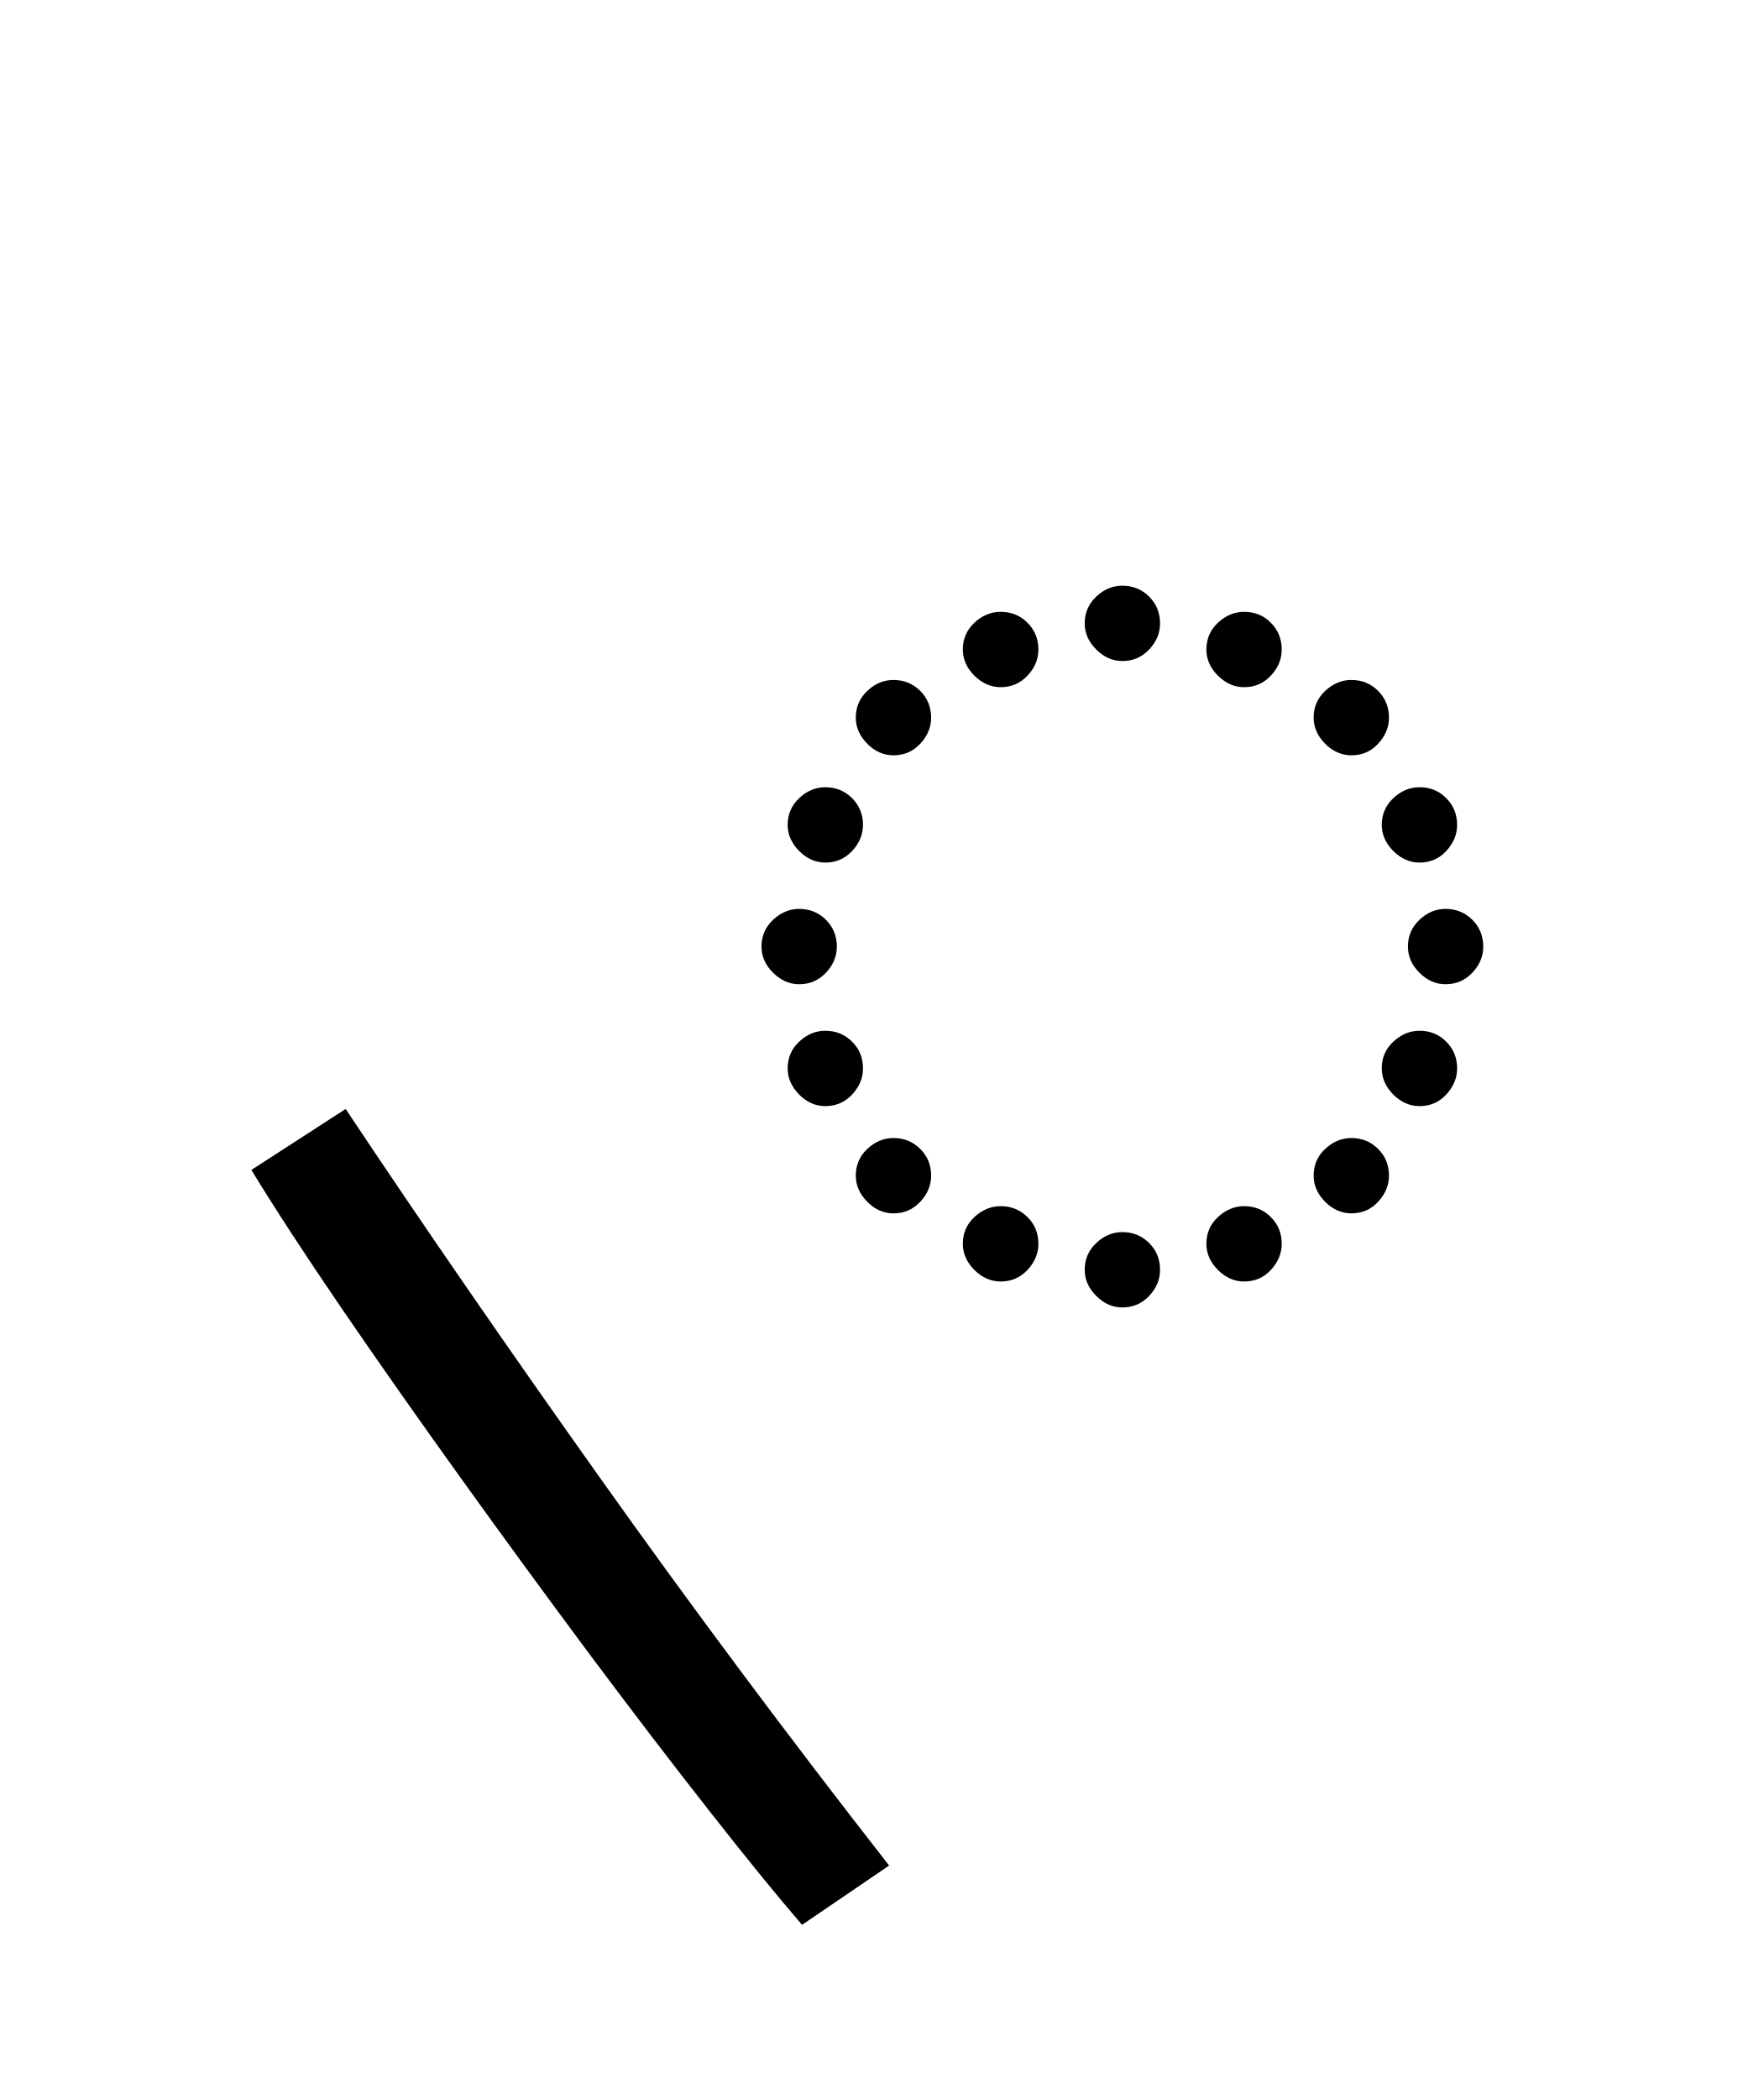
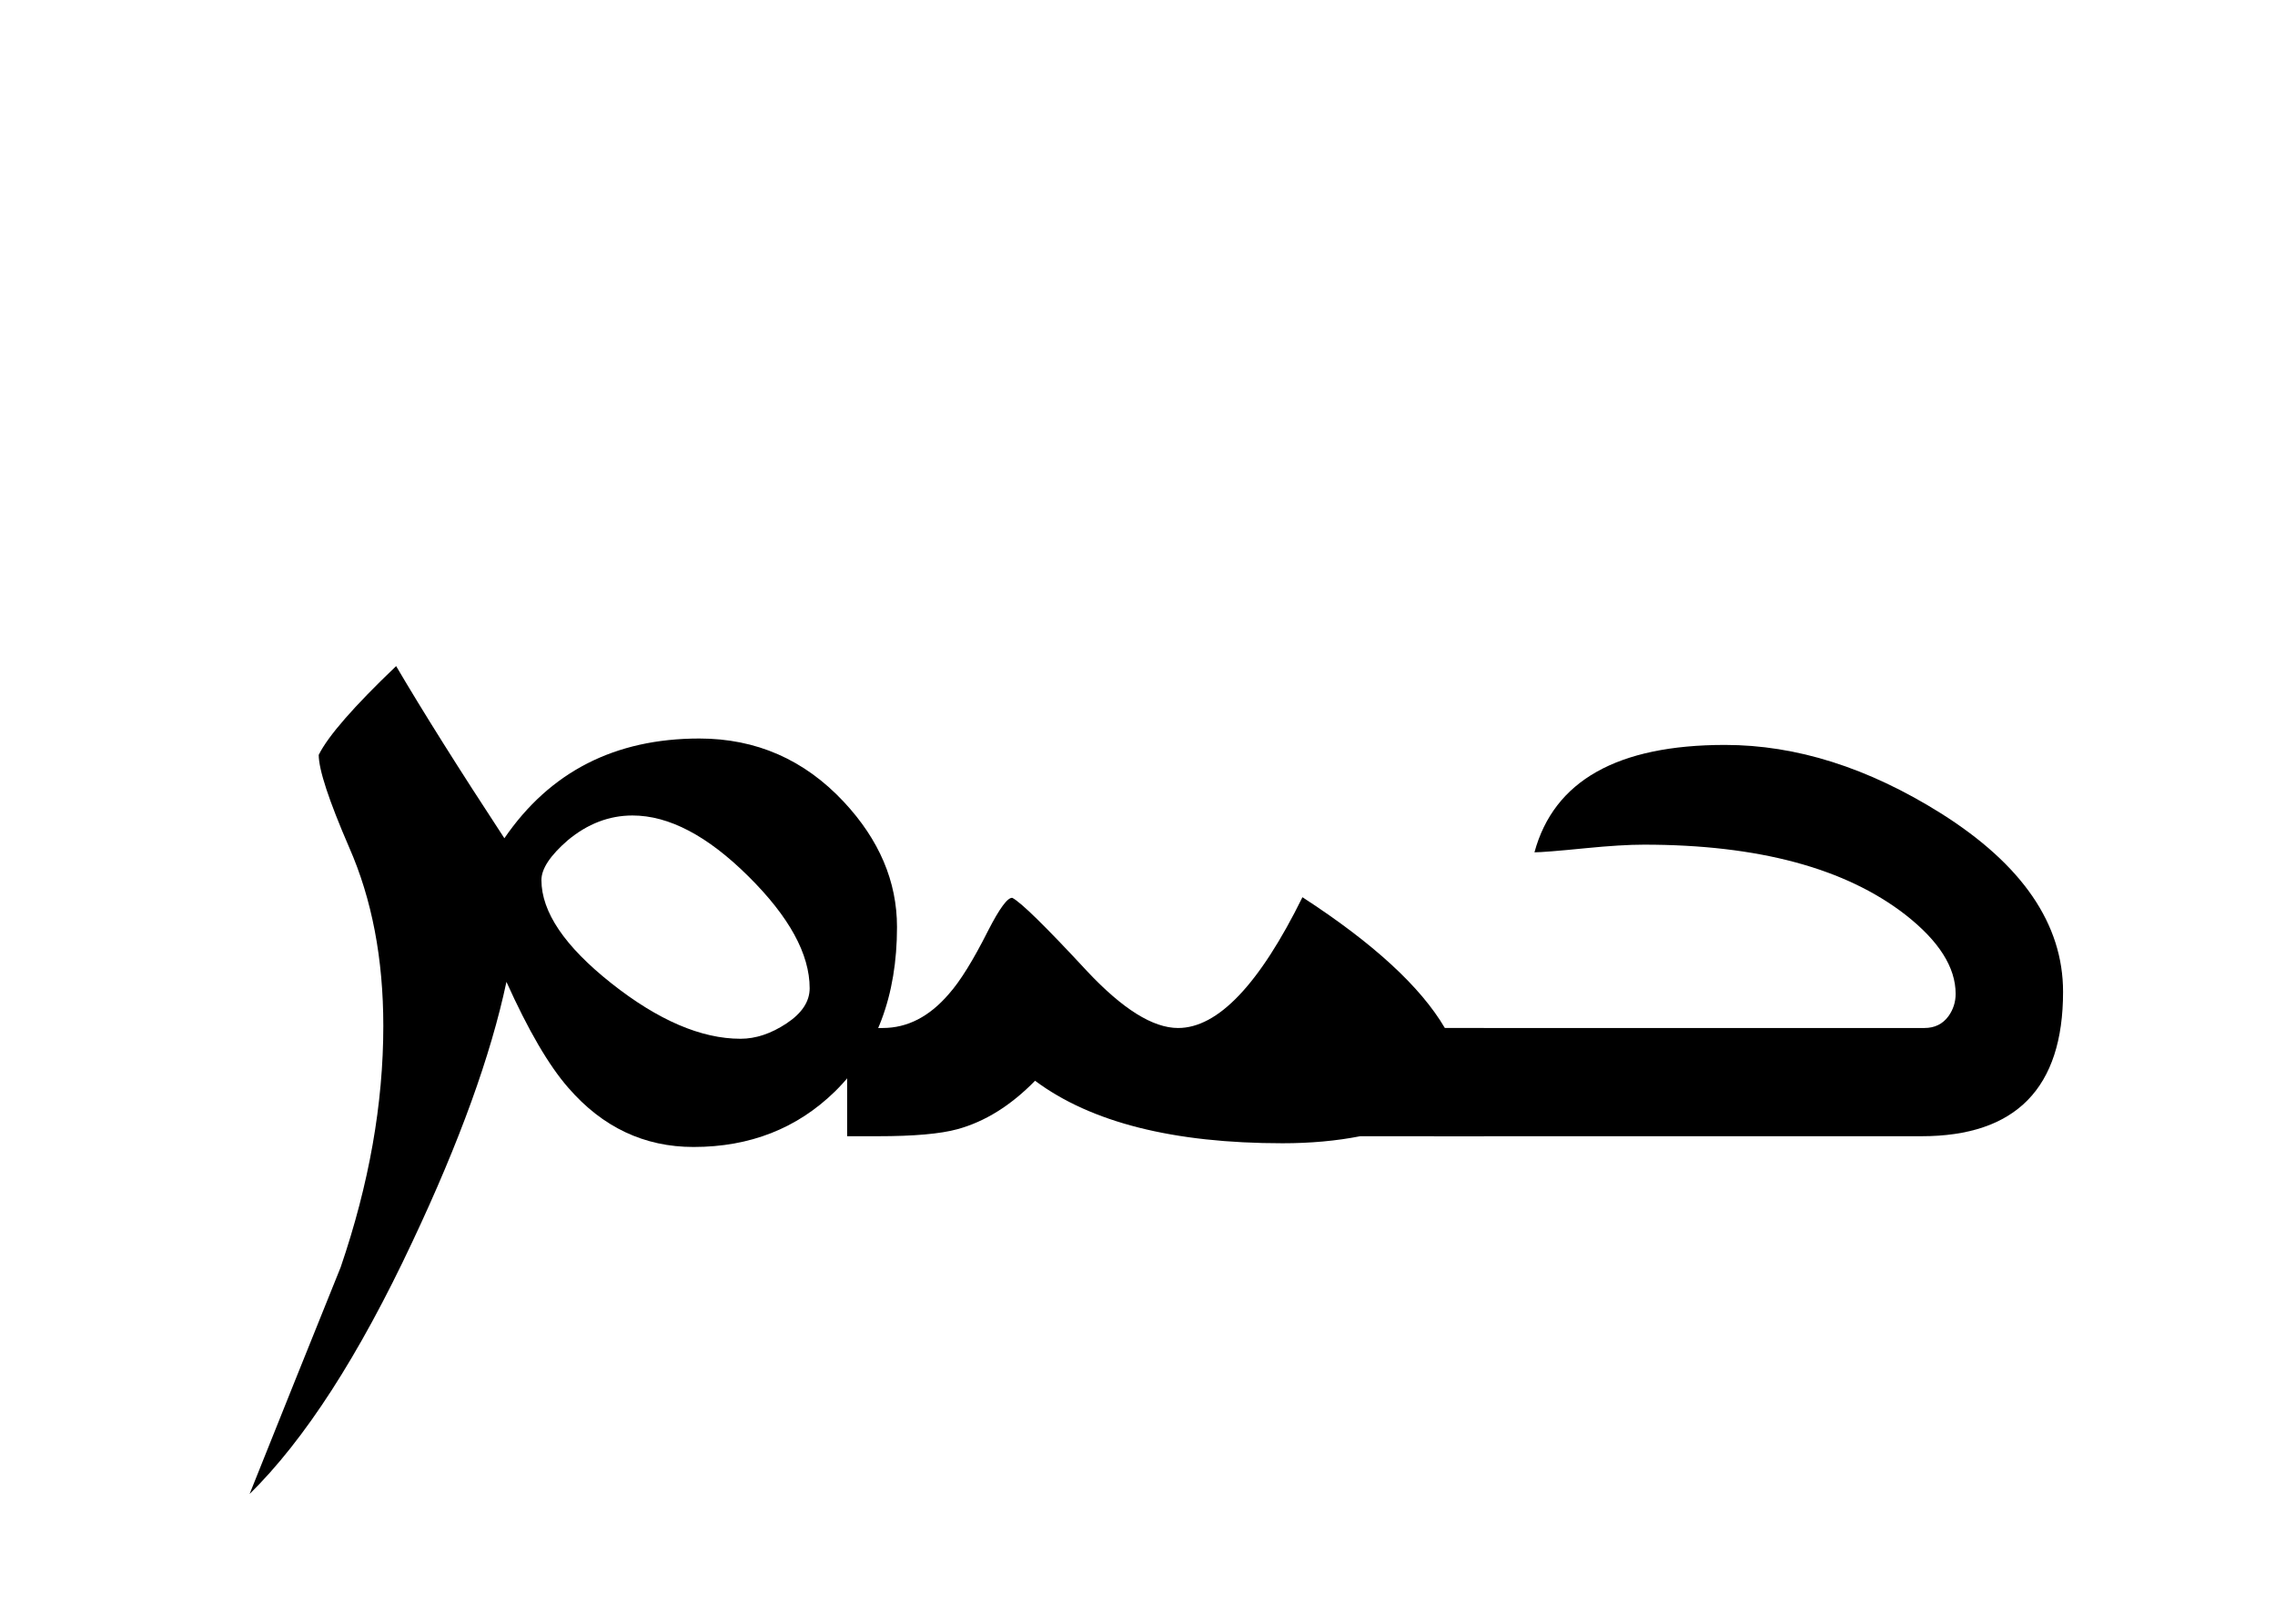
- <svg xmlns="http://www.w3.org/2000/svg" xmlns:xlink="http://www.w3.org/1999/xlink" width="133.859pt" height="159.312pt" viewBox="0 0 133.859 159.312" version="1.1">
+ <svg xmlns="http://www.w3.org/2000/svg" xmlns:xlink="http://www.w3.org/1999/xlink" width="171.75pt" height="122.609pt" viewBox="0 0 171.75 122.609" version="1.1">
  <defs>
    <g>
      <symbol overflow="visible" id="glyph0-0">
-         <path style="stroke:none;" d="M 55.547 -78.547 L 55.547 0 L 10.344 0 L 10.344 -78.547 Z M 49.938 -72.938 L 15.953 -72.938 L 15.953 -5.609 L 49.938 -5.609 Z M 49.938 -72.938 " />
+         <path style="stroke:none;" d="" />
      </symbol>
      <symbol overflow="visible" id="glyph0-1">
-         <path style="stroke:none;" d="M 44.875 42.234 C 43.039 40.109 40.711 37.25 37.891 33.656 C 35.066 30.062 32.039 26.102 28.812 21.781 C 25.594 17.457 22.348 13.02 19.078 8.469 C 15.816 3.926 12.789 -0.379 10 -4.453 C 7.219 -8.523 4.91 -12.062 3.078 -15.062 L 10.234 -19.688 C 16.098 -10.883 22.531 -1.555 29.531 8.297 C 36.539 18.16 43.859 27.973 51.484 37.734 Z M 44.875 42.234 " />
+         <path style="stroke:none;" d="M 51.719 -15.797 C 51.719 -10.598 50.16 -6.461 47.047 -3.391 C 44.18 -0.586 40.617 0.812 36.359 0.812 C 32.641 0.812 29.488 -0.676 26.906 -3.656 C 25.438 -5.332 23.879 -8 22.234 -11.656 C 21.055 -6.102 18.691 0.43 15.141 7.953 C 11.098 16.578 7 22.93 2.844 27.016 C 5.133 21.285 7.426 15.578 9.719 9.891 C 11.863 3.617 12.938 -2.453 12.938 -8.328 C 12.938 -13.41 12.078 -17.906 10.359 -21.812 C 8.828 -25.352 8.062 -27.68 8.062 -28.797 C 8.77 -30.223 10.719 -32.457 13.906 -35.5 C 15.945 -32.031 18.672 -27.695 22.078 -22.5 C 25.516 -27.52 30.422 -30.031 36.797 -30.031 C 41.086 -30.031 44.723 -28.438 47.703 -25.25 C 50.379 -22.383 51.719 -19.234 51.719 -15.797 Z M 45.125 -11.172 C 45.125 -13.754 43.582 -16.57 40.5 -19.625 C 37.414 -22.688 34.5 -24.219 31.75 -24.219 C 29.988 -24.219 28.359 -23.594 26.859 -22.344 C 25.535 -21.195 24.875 -20.195 24.875 -19.344 C 24.875 -16.938 26.633 -14.336 30.156 -11.547 C 33.688 -8.754 36.938 -7.359 39.906 -7.359 C 41.051 -7.359 42.207 -7.742 43.375 -8.516 C 44.539 -9.285 45.125 -10.172 45.125 -11.172 Z M 45.125 -11.172 " />
      </symbol>
      <symbol overflow="visible" id="glyph0-2">
-         <path style="stroke:none;" d="M 32.672 -59.406 C 33.473 -59.406 34.148 -59.129 34.703 -58.578 C 35.254 -58.023 35.531 -57.348 35.531 -56.547 C 35.531 -55.805 35.254 -55.145 34.703 -54.562 C 34.148 -53.977 33.473 -53.688 32.672 -53.688 C 31.93 -53.688 31.27 -53.977 30.688 -54.562 C 30.102 -55.145 29.812 -55.805 29.812 -56.547 C 29.812 -57.348 30.102 -58.023 30.688 -58.578 C 31.27 -59.129 31.93 -59.406 32.672 -59.406 Z M 23.438 -57.422 C 24.238 -57.422 24.914 -57.145 25.469 -56.594 C 26.02 -56.039 26.297 -55.363 26.297 -54.562 C 26.297 -53.82 26.02 -53.16 25.469 -52.578 C 24.914 -51.992 24.238 -51.703 23.438 -51.703 C 22.695 -51.703 22.031 -51.992 21.438 -52.578 C 20.852 -53.16 20.562 -53.82 20.562 -54.562 C 20.562 -55.363 20.852 -56.039 21.438 -56.594 C 22.031 -57.145 22.695 -57.422 23.438 -57.422 Z M 41.906 -57.422 C 42.719 -57.422 43.395 -57.145 43.938 -56.594 C 44.488 -56.039 44.766 -55.363 44.766 -54.562 C 44.766 -53.82 44.488 -53.16 43.938 -52.578 C 43.395 -51.992 42.719 -51.703 41.906 -51.703 C 41.176 -51.703 40.516 -51.992 39.922 -52.578 C 39.336 -53.16 39.047 -53.82 39.047 -54.562 C 39.047 -55.363 39.336 -56.039 39.922 -56.594 C 40.516 -57.145 41.176 -57.422 41.906 -57.422 Z M 12.438 -49.391 C 12.438 -50.191 12.727 -50.867 13.312 -51.422 C 13.895 -51.973 14.555 -52.25 15.297 -52.25 C 16.098 -52.25 16.773 -51.973 17.328 -51.422 C 17.879 -50.867 18.156 -50.191 18.156 -49.391 C 18.156 -48.66 17.879 -48 17.328 -47.406 C 16.773 -46.82 16.098 -46.531 15.297 -46.531 C 14.555 -46.531 13.895 -46.82 13.312 -47.406 C 12.727 -48 12.438 -48.66 12.438 -49.391 Z M 47.188 -49.391 C 47.188 -50.191 47.477 -50.867 48.062 -51.422 C 48.656 -51.973 49.316 -52.25 50.047 -52.25 C 50.859 -52.25 51.535 -51.973 52.078 -51.422 C 52.629 -50.867 52.906 -50.191 52.906 -49.391 C 52.906 -48.66 52.629 -48 52.078 -47.406 C 51.535 -46.82 50.859 -46.531 50.047 -46.531 C 49.316 -46.531 48.656 -46.82 48.062 -47.406 C 47.477 -48 47.188 -48.66 47.188 -49.391 Z M 7.266 -41.25 C 7.266 -42.051 7.555 -42.727 8.141 -43.281 C 8.723 -43.832 9.383 -44.109 10.125 -44.109 C 10.926 -44.109 11.602 -43.832 12.156 -43.281 C 12.707 -42.727 12.984 -42.051 12.984 -41.25 C 12.984 -40.52 12.707 -39.859 12.156 -39.266 C 11.602 -38.68 10.926 -38.391 10.125 -38.391 C 9.383 -38.391 8.723 -38.68 8.141 -39.266 C 7.555 -39.859 7.266 -40.52 7.266 -41.25 Z M 52.359 -41.25 C 52.359 -42.051 52.648 -42.727 53.234 -43.281 C 53.828 -43.832 54.488 -44.109 55.219 -44.109 C 56.031 -44.109 56.707 -43.832 57.25 -43.281 C 57.801 -42.727 58.078 -42.051 58.078 -41.25 C 58.078 -40.52 57.801 -39.859 57.25 -39.266 C 56.707 -38.68 56.031 -38.391 55.219 -38.391 C 54.488 -38.391 53.828 -38.68 53.234 -39.266 C 52.648 -39.859 52.359 -40.52 52.359 -41.25 Z M 5.281 -32.016 C 5.281 -32.816 5.57 -33.492 6.156 -34.047 C 6.75 -34.598 7.41 -34.875 8.141 -34.875 C 8.941 -34.875 9.617 -34.598 10.172 -34.047 C 10.723 -33.492 11 -32.816 11 -32.016 C 11 -31.273 10.723 -30.613 10.172 -30.031 C 9.617 -29.445 8.941 -29.156 8.141 -29.156 C 7.41 -29.156 6.75 -29.445 6.156 -30.031 C 5.57 -30.613 5.281 -31.273 5.281 -32.016 Z M 54.344 -32.016 C 54.344 -32.816 54.633 -33.492 55.219 -34.047 C 55.801 -34.598 56.461 -34.875 57.203 -34.875 C 58.004 -34.875 58.68 -34.598 59.234 -34.047 C 59.785 -33.492 60.062 -32.816 60.062 -32.016 C 60.062 -31.273 59.785 -30.613 59.234 -30.031 C 58.68 -29.445 58.004 -29.156 57.203 -29.156 C 56.461 -29.156 55.801 -29.445 55.219 -30.031 C 54.633 -30.613 54.344 -31.273 54.344 -32.016 Z M 7.266 -22.766 C 7.266 -23.578 7.555 -24.254 8.141 -24.797 C 8.723 -25.348 9.383 -25.625 10.125 -25.625 C 10.926 -25.625 11.602 -25.348 12.156 -24.797 C 12.707 -24.254 12.984 -23.578 12.984 -22.766 C 12.984 -22.035 12.707 -21.375 12.156 -20.781 C 11.602 -20.195 10.926 -19.906 10.125 -19.906 C 9.383 -19.906 8.723 -20.195 8.141 -20.781 C 7.555 -21.375 7.266 -22.035 7.266 -22.766 Z M 52.359 -22.766 C 52.359 -23.578 52.648 -24.254 53.234 -24.797 C 53.828 -25.348 54.488 -25.625 55.219 -25.625 C 56.031 -25.625 56.707 -25.348 57.25 -24.797 C 57.801 -24.254 58.078 -23.578 58.078 -22.766 C 58.078 -22.035 57.801 -21.375 57.25 -20.781 C 56.707 -20.195 56.031 -19.906 55.219 -19.906 C 54.488 -19.906 53.828 -20.195 53.234 -20.781 C 52.648 -21.375 52.359 -22.035 52.359 -22.766 Z M 12.438 -14.625 C 12.438 -15.438 12.727 -16.113 13.312 -16.656 C 13.895 -17.207 14.555 -17.484 15.297 -17.484 C 16.098 -17.484 16.773 -17.207 17.328 -16.656 C 17.879 -16.113 18.156 -15.438 18.156 -14.625 C 18.156 -13.895 17.879 -13.234 17.328 -12.641 C 16.773 -12.055 16.098 -11.766 15.297 -11.766 C 14.555 -11.766 13.895 -12.055 13.312 -12.641 C 12.727 -13.234 12.438 -13.895 12.438 -14.625 Z M 47.188 -14.625 C 47.188 -15.438 47.477 -16.113 48.062 -16.656 C 48.656 -17.207 49.316 -17.484 50.047 -17.484 C 50.859 -17.484 51.535 -17.207 52.078 -16.656 C 52.629 -16.113 52.906 -15.438 52.906 -14.625 C 52.906 -13.895 52.629 -13.234 52.078 -12.641 C 51.535 -12.055 50.859 -11.766 50.047 -11.766 C 49.316 -11.766 48.656 -12.055 48.062 -12.641 C 47.477 -13.234 47.188 -13.895 47.188 -14.625 Z M 23.438 -12.312 C 24.238 -12.312 24.914 -12.035 25.469 -11.484 C 26.02 -10.941 26.297 -10.266 26.297 -9.453 C 26.297 -8.723 26.02 -8.062 25.469 -7.469 C 24.914 -6.883 24.238 -6.594 23.438 -6.594 C 22.695 -6.594 22.031 -6.883 21.438 -7.469 C 20.852 -8.062 20.562 -8.723 20.562 -9.453 C 20.562 -10.266 20.852 -10.941 21.438 -11.484 C 22.031 -12.035 22.695 -12.312 23.438 -12.312 Z M 41.906 -12.312 C 42.719 -12.312 43.395 -12.035 43.938 -11.484 C 44.488 -10.941 44.766 -10.266 44.766 -9.453 C 44.766 -8.723 44.488 -8.062 43.938 -7.469 C 43.395 -6.883 42.719 -6.594 41.906 -6.594 C 41.176 -6.594 40.516 -6.883 39.922 -7.469 C 39.336 -8.062 39.047 -8.723 39.047 -9.453 C 39.047 -10.266 39.336 -10.941 39.922 -11.484 C 40.516 -12.035 41.176 -12.312 41.906 -12.312 Z M 32.672 -10.344 C 33.473 -10.344 34.148 -10.066 34.703 -9.516 C 35.254 -8.961 35.531 -8.285 35.531 -7.484 C 35.531 -6.742 35.254 -6.082 34.703 -5.5 C 34.148 -4.914 33.473 -4.625 32.672 -4.625 C 31.93 -4.625 31.27 -4.914 30.688 -5.5 C 30.102 -6.082 29.812 -6.742 29.812 -7.484 C 29.812 -8.285 30.102 -8.961 30.688 -9.516 C 31.27 -10.066 31.93 -10.344 32.672 -10.344 Z M 32.672 -10.344 " />
+         <path style="stroke:none;" d="M 44.312 0 L 34.969 0 C 33.176 0.352 31.223 0.531 29.109 0.531 C 20.879 0.531 14.648 -1.039 10.422 -4.188 C 8.598 -2.32 6.645 -1.102 4.562 -0.531 C 3.27 -0.176 1.266 0 -1.453 0 L -3.766 0 L -3.766 -8.172 L -1.078 -8.172 C 0.785 -8.172 2.453 -9.031 3.922 -10.75 C 4.773 -11.707 5.758 -13.297 6.875 -15.516 C 7.738 -17.203 8.348 -18.031 8.703 -18 C 9.348 -17.676 11.227 -15.832 14.344 -12.469 C 17.031 -9.602 19.32 -8.172 21.219 -8.172 C 24.227 -8.172 27.359 -11.461 30.609 -18.047 C 35.953 -14.578 39.535 -11.285 41.359 -8.172 L 44.312 -8.172 Z M 44.312 0 " />
+       </symbol>
+       <symbol overflow="visible" id="glyph0-3">
+         <path style="stroke:none;" d="M 43.719 -10.906 C 43.719 -3.633 40.156 0 33.031 0 L -3.766 0 L -3.766 -8.172 L 33.25 -8.172 C 34.031 -8.172 34.641 -8.473 35.078 -9.078 C 35.43 -9.578 35.609 -10.133 35.609 -10.75 C 35.609 -12.75 34.352 -14.734 31.844 -16.703 C 27.301 -20.242 20.711 -22.016 12.078 -22.016 C 10.93 -22.016 9.469 -21.926 7.688 -21.75 C 5.57 -21.539 4.281 -21.438 3.812 -21.438 C 5.281 -26.844 10.078 -29.547 18.203 -29.547 C 23.578 -29.547 29.004 -27.828 34.484 -24.391 C 40.641 -20.516 43.719 -16.02 43.719 -10.906 Z M 43.719 -10.906 " />
      </symbol>
    </g>
  </defs>
  <g id="surface1">
    <g style="fill:rgb(0%,0%,0%);fill-opacity:1;">
-       <use xlink:href="#glyph0-1" x="16" y="103.859" />
-       <use xlink:href="#glyph0-2" x="52.516" y="103.859" />
+       <use xlink:href="#glyph0-1" x="16" y="85.797" />
+       <use xlink:href="#glyph0-2" x="67.719" y="85.797" />
+       <use xlink:href="#glyph0-3" x="112.031" y="85.797" />
    </g>
  </g>
</svg>
